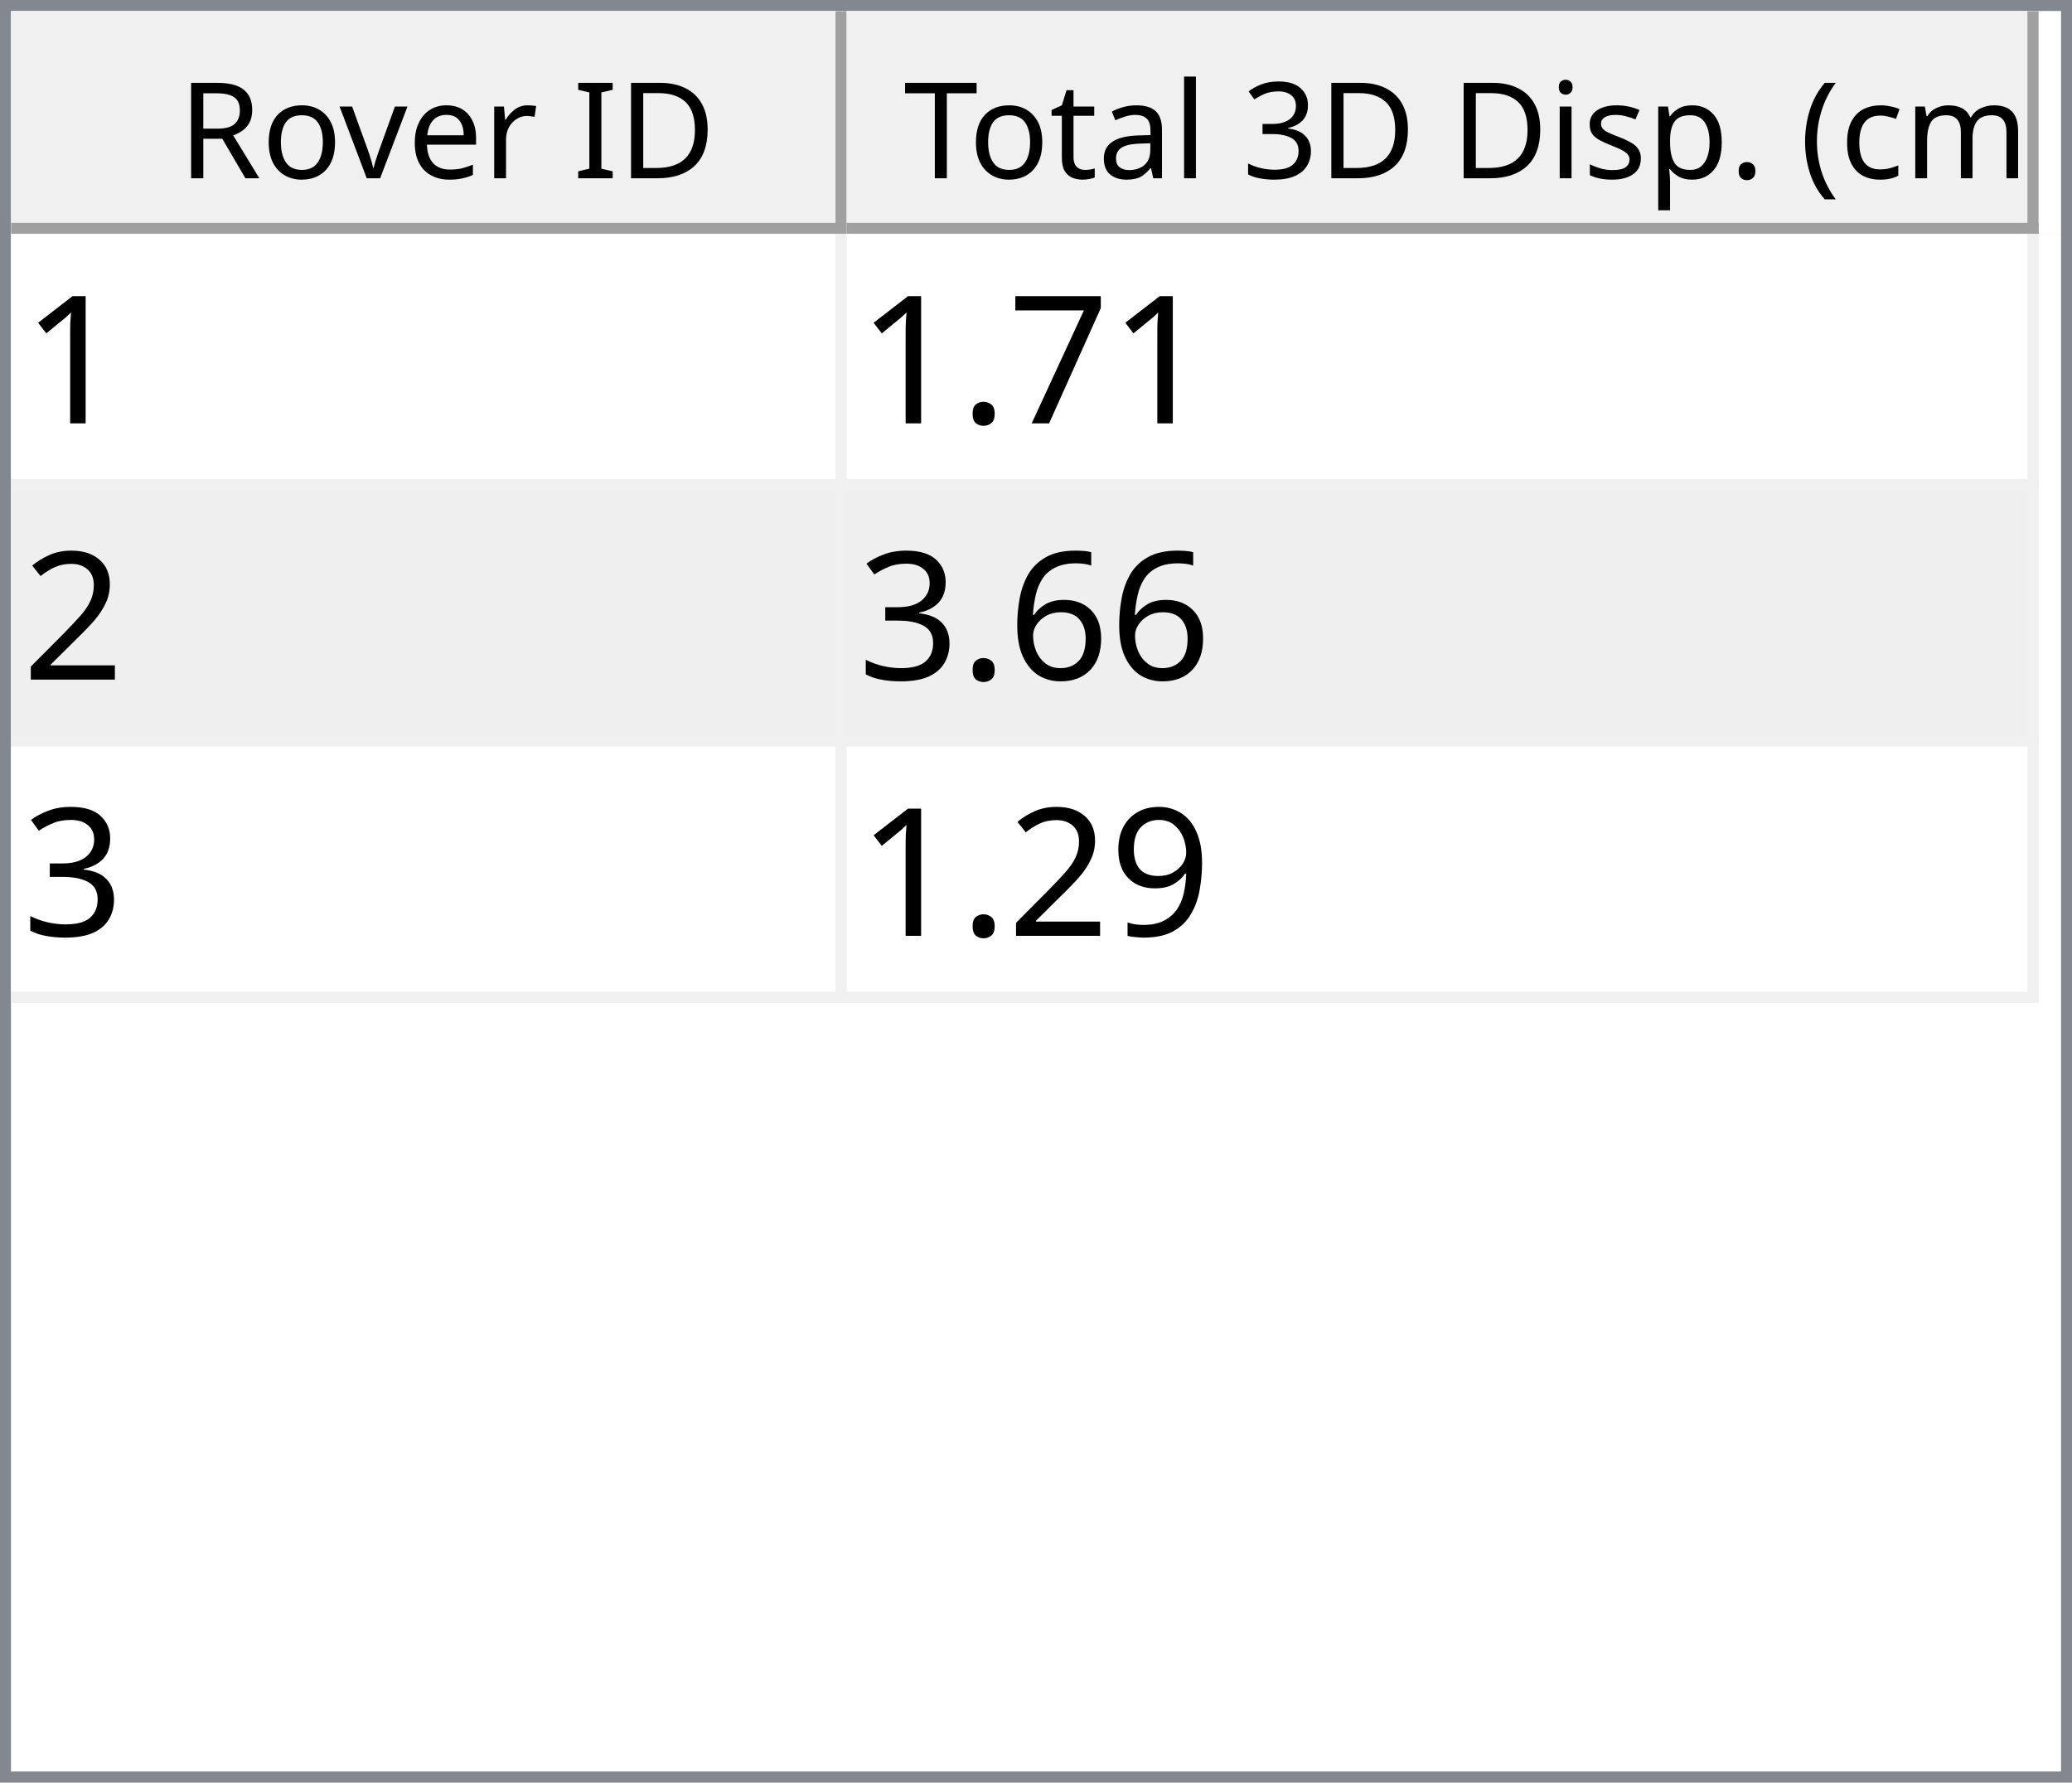
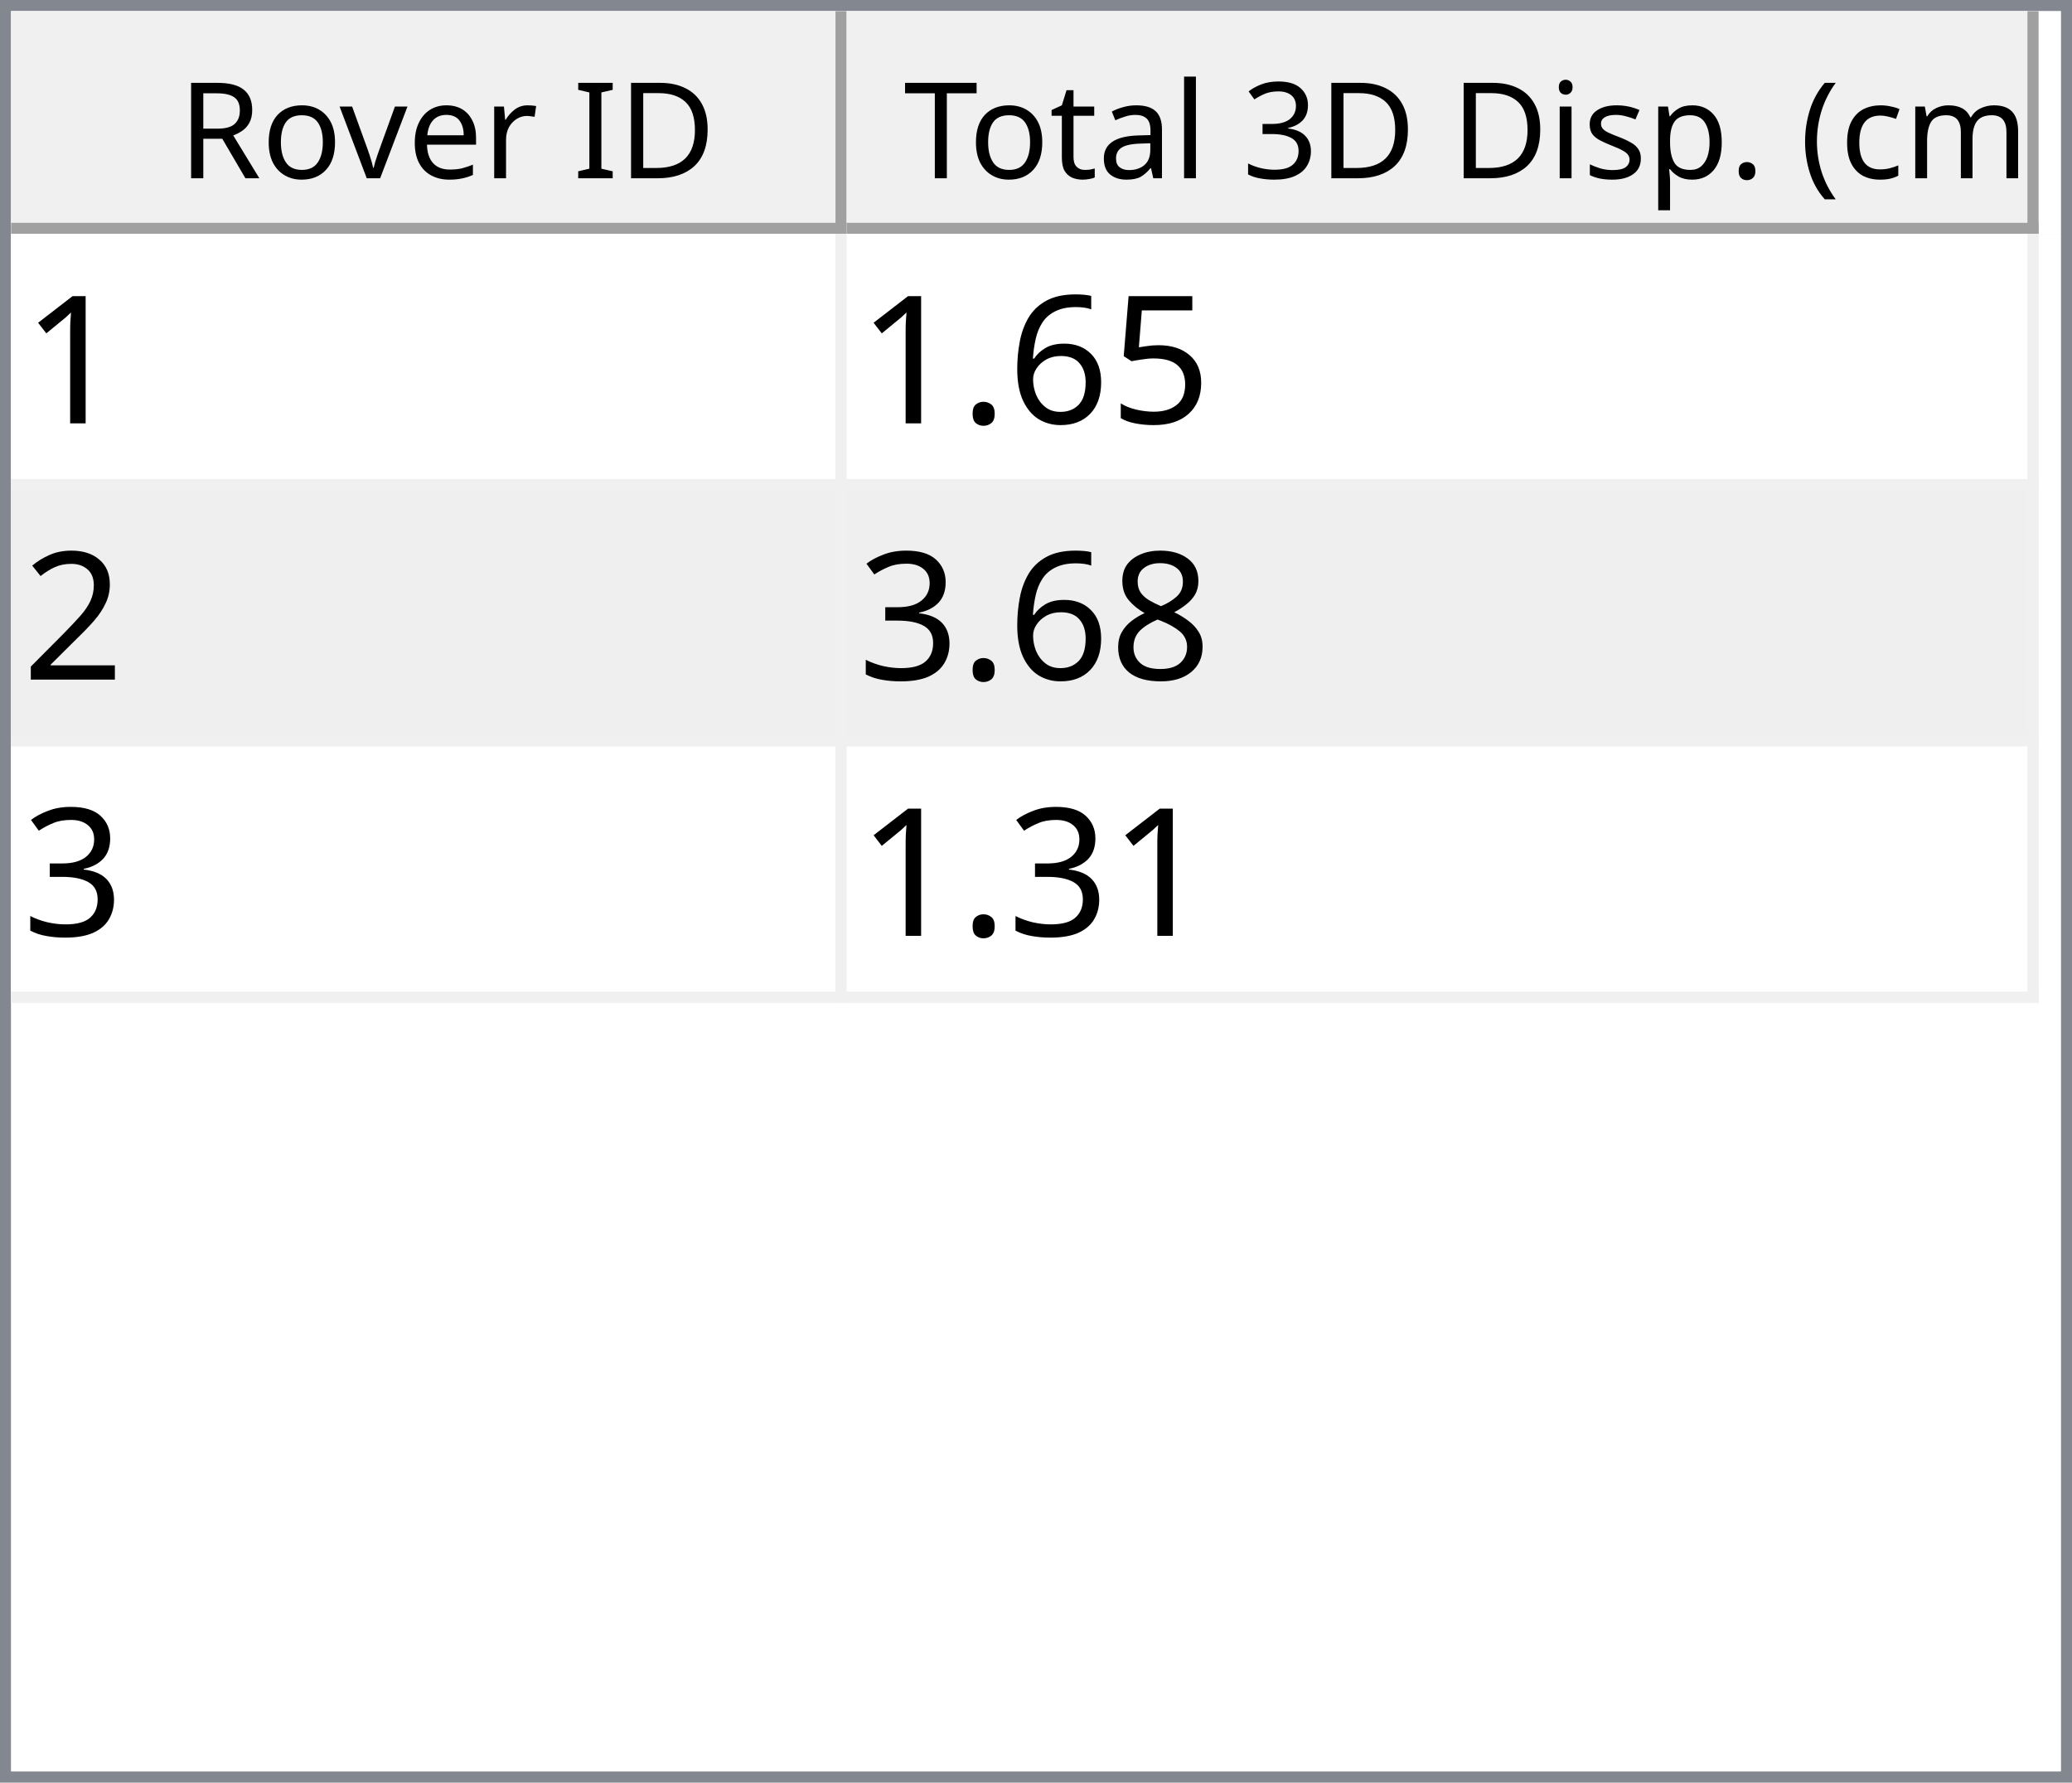
<svg xmlns="http://www.w3.org/2000/svg" style="fill-opacity:1; color-rendering:auto; color-interpolation:auto; text-rendering:auto; stroke:black; stroke-linecap:square; stroke-miterlimit:10; shape-rendering:auto; stroke-opacity:1; fill:black; stroke-dasharray:none; font-weight:normal; stroke-width:1; font-family:'Dialog'; font-style:normal; stroke-linejoin:miter; font-size:12px; stroke-dashoffset:0; image-rendering:auto;" width="186" height="160">
  <defs id="genericDefs" />
  <g>
    <defs id="defs1">
      <clipPath clipPathUnits="userSpaceOnUse" id="clipPath1">
        <path d="M0 0 L186 0 L186 160 L0 160 L0 0 Z" />
      </clipPath>
      <clipPath clipPathUnits="userSpaceOnUse" id="clipPath2">
        <path d="M0 0 L0 160 L186 160 L186 0 Z" />
      </clipPath>
      <clipPath clipPathUnits="userSpaceOnUse" id="clipPath3">
        <path d="M0 0 L0 20 L184 20 L184 0 Z" />
      </clipPath>
      <clipPath clipPathUnits="userSpaceOnUse" id="clipPath4">
        <path d="M0 0 L0 20 L75 20 L75 0 Z" />
      </clipPath>
      <clipPath clipPathUnits="userSpaceOnUse" id="clipPath5">
        <path d="M1 1 L1 19 L74 19 L74 1 Z" />
      </clipPath>
      <clipPath clipPathUnits="userSpaceOnUse" id="clipPath6">
        <path d="M0 0 L0 18 L73 18 L73 0 Z" />
      </clipPath>
      <clipPath clipPathUnits="userSpaceOnUse" id="clipPath7">
        <path d="M-0.5 -0.5 L-0.5 19.5 L74.5 19.5 L74.5 -0.5 Z" />
      </clipPath>
      <clipPath clipPathUnits="userSpaceOnUse" id="clipPath8">
        <path d="M0 0 L0 20 L107 20 L107 0 Z" />
      </clipPath>
      <clipPath clipPathUnits="userSpaceOnUse" id="clipPath9">
        <path d="M1 1 L1 19 L106 19 L106 1 Z" />
      </clipPath>
      <clipPath clipPathUnits="userSpaceOnUse" id="clipPath10">
        <path d="M0 0 L0 18 L105 18 L105 0 Z" />
      </clipPath>
      <clipPath clipPathUnits="userSpaceOnUse" id="clipPath11">
        <path d="M-0.5 -0.5 L-0.5 19.5 L106.5 19.5 L106.5 -0.5 Z" />
      </clipPath>
      <clipPath clipPathUnits="userSpaceOnUse" id="clipPath12">
        <path d="M0 0 L0 138 L184 138 L184 0 Z" />
      </clipPath>
      <clipPath clipPathUnits="userSpaceOnUse" id="clipPath13">
        <path d="M0 0 L0 69 L182 69 L182 0 Z" />
      </clipPath>
      <clipPath clipPathUnits="userSpaceOnUse" id="clipPath14">
        <path d="M-0.5 -0.5 L-0.5 68.5 L181.5 68.5 L181.5 -0.5 Z" />
      </clipPath>
      <clipPath clipPathUnits="userSpaceOnUse" id="clipPath15">
        <path d="M0 0 L0 22 L74 22 L74 0 Z" />
      </clipPath>
      <clipPath clipPathUnits="userSpaceOnUse" id="clipPath16">
        <path d="M0 0 L0 22 L106 22 L106 0 Z" />
      </clipPath>
      <font horiz-adv-x="64.551" id="font1">
        <font-face ascent="107.91" descent="25.098" units-per-em="100" style="font-style:normal; font-family:Segoe UI; font-weight:normal;" />
        <missing-glyph horiz-adv-x="64.551" d="M8.109 0 L8.109 68.266 L56.453 68.266 L56.453 0 L8.109 0 ZM15.328 7.234 L49.219 7.234 L49.219 61.031 L15.328 61.031 L15.328 7.234 Z" />
        <glyph unicode="D" horiz-adv-x="70.117" d="M9.188 0 L9.188 70.016 L28.516 70.016 Q65.531 70.016 65.531 35.891 Q65.531 19.672 55.25 9.836 Q44.969 0 27.734 0 L9.188 0 ZM17.391 62.594 L17.391 7.422 L27.828 7.422 Q41.609 7.422 49.273 14.797 Q56.938 22.172 56.938 35.688 Q56.938 62.594 28.328 62.594 L17.391 62.594 Z" />
        <glyph unicode="I" horiz-adv-x="26.611" d="M17.391 0 L9.188 0 L9.188 70.016 L17.391 70.016 L17.391 0 Z" />
        <glyph unicode=" " horiz-adv-x="27.393" d="" />
        <glyph unicode="r" horiz-adv-x="34.766" d="M34.188 41.891 Q32.078 43.5 28.125 43.5 Q23 43.5 19.555 38.672 Q16.109 33.844 16.109 25.484 L16.109 0 L8.109 0 L8.109 50 L16.109 50 L16.109 39.703 L16.312 39.703 Q18.016 44.969 21.531 47.922 Q25.047 50.875 29.391 50.875 Q32.516 50.875 34.188 50.203 L34.188 41.891 Z" />
        <glyph unicode="e" horiz-adv-x="52.295" d="M48.297 23 L12.984 23 Q13.188 14.656 17.484 10.109 Q21.781 5.562 29.297 5.562 Q37.75 5.562 44.828 11.141 L44.828 3.609 Q38.234 -1.172 27.391 -1.172 Q16.797 -1.172 10.742 5.641 Q4.688 12.453 4.688 24.812 Q4.688 36.469 11.305 43.82 Q17.922 51.172 27.734 51.172 Q37.547 51.172 42.922 44.828 Q48.297 38.484 48.297 27.203 L48.297 23 ZM40.094 29.781 Q40.047 36.719 36.75 40.578 Q33.453 44.438 27.594 44.438 Q21.922 44.438 17.969 40.383 Q14.016 36.328 13.094 29.781 L40.094 29.781 Z" />
        <glyph unicode="v" horiz-adv-x="47.9" d="M47.406 50 L27.484 0 L19.625 0 L0.688 50 L9.469 50 L22.172 13.672 Q23.578 9.672 23.922 6.688 L24.125 6.688 Q24.609 10.453 25.688 13.484 L38.969 50 L47.406 50 Z" />
        <glyph unicode="o" horiz-adv-x="58.594" d="M29 -1.172 Q17.922 -1.172 11.305 5.836 Q4.688 12.844 4.688 24.422 Q4.688 37.016 11.57 44.094 Q18.453 51.172 30.172 51.172 Q41.359 51.172 47.633 44.289 Q53.906 37.406 53.906 25.203 Q53.906 13.234 47.141 6.031 Q40.375 -1.172 29 -1.172 ZM29.594 44.438 Q21.875 44.438 17.383 39.188 Q12.891 33.938 12.891 24.703 Q12.891 15.828 17.43 10.695 Q21.969 5.562 29.594 5.562 Q37.359 5.562 41.531 10.594 Q45.703 15.625 45.703 24.906 Q45.703 34.281 41.531 39.359 Q37.359 44.438 29.594 44.438 Z" />
        <glyph unicode="R" horiz-adv-x="59.814" d="M59.375 0 L49.609 0 L37.891 19.625 Q36.281 22.359 34.766 24.289 Q33.25 26.219 31.664 27.438 Q30.078 28.656 28.25 29.219 Q26.422 29.781 24.125 29.781 L17.391 29.781 L17.391 0 L9.188 0 L9.188 70.016 L30.078 70.016 Q34.672 70.016 38.555 68.867 Q42.438 67.719 45.289 65.375 Q48.141 63.031 49.758 59.547 Q51.375 56.062 51.375 51.375 Q51.375 47.703 50.273 44.656 Q49.172 41.609 47.148 39.211 Q45.125 36.812 42.266 35.133 Q39.406 33.453 35.844 32.516 L35.844 32.328 Q37.594 31.547 38.891 30.547 Q40.188 29.547 41.359 28.18 Q42.531 26.812 43.68 25.078 Q44.828 23.344 46.234 21.047 L59.375 0 ZM17.391 62.594 L17.391 37.203 L28.516 37.203 Q31.594 37.203 34.203 38.133 Q36.812 39.062 38.719 40.797 Q40.625 42.531 41.703 45.047 Q42.781 47.562 42.781 50.688 Q42.781 56.297 39.141 59.445 Q35.5 62.594 28.609 62.594 L17.391 62.594 Z" />
        <glyph unicode=")" horiz-adv-x="30.176" d="M8.297 -15.922 L1.172 -15.922 Q16.406 2.344 16.406 26.812 Q16.406 51.469 1.078 70.016 L8.297 70.016 Q23.531 52.156 23.531 26.703 Q23.531 1.375 8.297 -15.922 Z" />
        <glyph unicode="m" horiz-adv-x="86.133" d="M79.109 0 L71.094 0 L71.094 28.719 Q71.094 37.016 68.531 40.727 Q65.969 44.438 59.906 44.438 Q54.781 44.438 51.195 39.75 Q47.609 35.062 47.609 28.516 L47.609 0 L39.594 0 L39.594 29.688 Q39.594 44.438 28.219 44.438 Q22.953 44.438 19.531 40.016 Q16.109 35.594 16.109 28.516 L16.109 0 L8.109 0 L8.109 50 L16.109 50 L16.109 42.094 L16.312 42.094 Q21.625 51.172 31.844 51.172 Q36.969 51.172 40.773 48.312 Q44.578 45.453 46 40.828 Q51.562 51.172 62.594 51.172 Q79.109 51.172 79.109 30.812 L79.109 0 Z" />
        <glyph unicode="c" horiz-adv-x="46.191" d="M42.188 2.297 Q36.422 -1.172 28.516 -1.172 Q17.828 -1.172 11.258 5.789 Q4.688 12.75 4.688 23.828 Q4.688 36.188 11.766 43.68 Q18.844 51.172 30.672 51.172 Q37.25 51.172 42.281 48.734 L42.281 40.531 Q36.719 44.438 30.375 44.438 Q22.703 44.438 17.797 38.945 Q12.891 33.453 12.891 24.516 Q12.891 15.719 17.508 10.641 Q22.125 5.562 29.891 5.562 Q36.422 5.562 42.188 9.906 L42.188 2.297 Z" />
        <glyph unicode="(" horiz-adv-x="30.176" d="M29.109 -15.922 L21.969 -15.922 Q6.844 1.375 6.844 26.703 Q6.844 52.156 21.969 70.016 L29.203 70.016 Q13.875 51.469 13.875 26.812 Q13.875 2.344 29.109 -15.922 Z" />
        <glyph unicode="." horiz-adv-x="21.68" d="M10.891 -1.078 Q8.641 -1.078 7.055 0.539 Q5.469 2.156 5.469 4.391 Q5.469 6.641 7.055 8.273 Q8.641 9.906 10.891 9.906 Q13.188 9.906 14.797 8.273 Q16.406 6.641 16.406 4.391 Q16.406 2.156 14.797 0.539 Q13.188 -1.078 10.891 -1.078 Z" />
        <glyph unicode="p" horiz-adv-x="58.789" d="M16.312 7.234 L16.109 7.234 L16.109 -23 L8.109 -23 L8.109 50 L16.109 50 L16.109 41.219 L16.312 41.219 Q22.219 51.172 33.594 51.172 Q43.266 51.172 48.688 44.461 Q54.109 37.75 54.109 26.469 Q54.109 13.922 48 6.375 Q41.891 -1.172 31.297 -1.172 Q21.578 -1.172 16.312 7.234 ZM16.109 27.391 L16.109 20.406 Q16.109 14.203 20.141 9.883 Q24.172 5.562 30.375 5.562 Q37.641 5.562 41.773 11.133 Q45.906 16.703 45.906 26.609 Q45.906 34.969 42.047 39.703 Q38.188 44.438 31.594 44.438 Q24.609 44.438 20.359 39.578 Q16.109 34.719 16.109 27.391 Z" />
        <glyph unicode="s" horiz-adv-x="42.432" d="M5.078 1.812 L5.078 10.406 Q11.625 5.562 19.484 5.562 Q30.031 5.562 30.031 12.594 Q30.031 14.594 29.125 15.992 Q28.219 17.391 26.68 18.461 Q25.141 19.531 23.07 20.383 Q21 21.234 18.609 22.172 Q15.281 23.484 12.766 24.828 Q10.25 26.172 8.57 27.859 Q6.891 29.547 6.031 31.695 Q5.172 33.844 5.172 36.719 Q5.172 40.234 6.789 42.945 Q8.406 45.656 11.086 47.484 Q13.766 49.312 17.211 50.242 Q20.656 51.172 24.312 51.172 Q30.812 51.172 35.938 48.922 L35.938 40.828 Q30.422 44.438 23.25 44.438 Q21 44.438 19.195 43.922 Q17.391 43.406 16.094 42.477 Q14.797 41.547 14.086 40.258 Q13.375 38.969 13.375 37.406 Q13.375 35.453 14.086 34.133 Q14.797 32.812 16.164 31.789 Q17.531 30.766 19.484 29.938 Q21.438 29.109 23.922 28.125 Q27.25 26.859 29.883 25.516 Q32.516 24.172 34.375 22.484 Q36.234 20.797 37.234 18.602 Q38.234 16.406 38.234 13.375 Q38.234 9.672 36.602 6.938 Q34.969 4.203 32.234 2.398 Q29.5 0.594 25.93 -0.289 Q22.359 -1.172 18.453 -1.172 Q10.75 -1.172 5.078 1.812 Z" />
        <glyph unicode="i" horiz-adv-x="24.219" d="M12.203 62.703 Q10.062 62.703 8.547 64.164 Q7.031 65.625 7.031 67.875 Q7.031 70.125 8.547 71.609 Q10.062 73.094 12.203 73.094 Q14.406 73.094 15.945 71.609 Q17.484 70.125 17.484 67.875 Q17.484 65.719 15.945 64.211 Q14.406 62.703 12.203 62.703 ZM16.109 0 L8.109 0 L8.109 50 L16.109 50 L16.109 0 Z" />
        <glyph unicode="3" horiz-adv-x="53.906" d="M46.531 19.828 Q46.531 15.094 44.75 11.211 Q42.969 7.328 39.719 4.57 Q36.469 1.812 31.93 0.297 Q27.391 -1.219 21.922 -1.219 Q11.922 -1.219 6 2.594 L6 11.188 Q13.094 5.609 22.219 5.609 Q25.875 5.609 28.828 6.539 Q31.781 7.469 33.906 9.227 Q36.031 10.984 37.18 13.477 Q38.328 15.969 38.328 19.094 Q38.328 32.812 18.797 32.812 L12.984 32.812 L12.984 39.594 L18.5 39.594 Q35.797 39.594 35.797 52.484 Q35.797 64.406 22.609 64.406 Q15.188 64.406 8.688 59.422 L8.688 67.188 Q15.375 71.188 24.609 71.188 Q29 71.188 32.57 69.969 Q36.141 68.75 38.68 66.555 Q41.219 64.359 42.609 61.281 Q44 58.203 44 54.5 Q44 40.672 30.031 36.719 L30.031 36.531 Q33.594 36.141 36.625 34.797 Q39.656 33.453 41.852 31.305 Q44.047 29.156 45.289 26.25 Q46.531 23.344 46.531 19.828 Z" />
        <glyph unicode="l" horiz-adv-x="24.219" d="M16.109 0 L8.109 0 L8.109 74.031 L16.109 74.031 L16.109 0 Z" />
        <glyph unicode="a" horiz-adv-x="50.879" d="M43.891 0 L35.891 0 L35.891 7.812 L35.688 7.812 Q30.469 -1.172 20.312 -1.172 Q12.844 -1.172 8.617 2.781 Q4.391 6.734 4.391 13.281 Q4.391 27.297 20.906 29.594 L35.891 31.688 Q35.891 44.438 25.594 44.438 Q16.547 44.438 9.281 38.281 L9.281 46.484 Q16.656 51.172 26.266 51.172 Q43.891 51.172 43.891 32.516 L43.891 0 ZM35.891 25.297 L23.828 23.641 Q18.266 22.859 15.43 20.875 Q12.594 18.891 12.594 13.875 Q12.594 10.203 15.211 7.883 Q17.828 5.562 22.172 5.562 Q28.125 5.562 32.008 9.742 Q35.891 13.922 35.891 20.312 L35.891 25.297 Z" />
        <glyph unicode="t" horiz-adv-x="33.887" d="M31.297 0.484 Q28.469 -1.078 23.828 -1.078 Q10.688 -1.078 10.688 13.578 L10.688 43.172 L2.094 43.172 L2.094 50 L10.688 50 L10.688 62.203 L18.703 64.797 L18.703 50 L31.297 50 L31.297 43.172 L18.703 43.172 L18.703 14.984 Q18.703 9.969 20.414 7.82 Q22.125 5.672 26.078 5.672 Q29.109 5.672 31.297 7.328 L31.297 0.484 Z" />
        <glyph unicode="T" horiz-adv-x="52.393" d="M50.594 62.594 L30.375 62.594 L30.375 0 L22.172 0 L22.172 62.594 L2 62.594 L2 70.016 L50.594 70.016 L50.594 62.594 Z" />
      </font>
      <font horiz-adv-x="75.0" id="font2">
        <font-face ascent="100.537" descent="21.973" units-per-em="100" style="font-style:normal; font-family:sans-serif; font-weight:normal;" />
        <missing-glyph horiz-adv-x="75.0" d="M12.5 0 L12.5 62.5 L62.5 62.5 L62.5 0 L12.5 0 ZM14.062 1.562 L60.938 1.562 L60.938 60.938 L14.062 60.938 L14.062 1.562 Z" />
        <glyph unicode="1" horiz-adv-x="55.615" d="M37.25 0 L28.469 0 L28.469 56 Q25.297 52.984 20.141 49.953 Q14.984 46.922 10.891 45.406 L10.891 53.906 Q18.266 57.375 23.781 62.305 Q29.297 67.234 31.594 71.875 L37.25 71.875 L37.25 0 Z" />
-         <glyph unicode="7" horiz-adv-x="55.615" d="M4.734 62.203 L4.734 70.656 L51.078 70.656 L51.078 63.812 Q44.234 56.547 37.523 44.484 Q30.812 32.422 27.156 19.672 Q24.516 10.688 23.781 0 L14.75 0 Q14.891 8.453 18.062 20.414 Q21.234 32.375 27.172 43.484 Q33.109 54.594 39.797 62.203 L4.734 62.203 Z" />
+         <glyph unicode="5" horiz-adv-x="55.615" d="M4.156 18.75 L13.375 19.531 Q14.406 12.797 18.141 9.398 Q21.875 6 27.156 6 Q33.5 6 37.891 10.789 Q42.281 15.578 42.281 23.484 Q42.281 31 38.062 35.352 Q33.844 39.703 27 39.703 Q22.75 39.703 19.336 37.773 Q15.922 35.844 13.969 32.766 L5.719 33.844 L12.641 70.609 L48.25 70.609 L48.25 62.203 L19.672 62.203 L15.828 42.969 Q22.266 47.469 29.344 47.469 Q38.719 47.469 45.164 40.969 Q51.609 34.469 51.609 24.266 Q51.609 14.547 45.953 7.469 Q39.062 -1.219 27.156 -1.219 Q17.391 -1.219 11.211 4.25 Q5.031 9.719 4.156 18.75 Z" />
+         <glyph unicode="6" horiz-adv-x="55.615" d="M49.75 54.047 L41.016 53.375 Q39.844 58.547 37.703 60.891 Q34.125 64.656 28.906 64.656 Q24.703 64.656 21.531 62.312 Q17.391 59.281 14.992 53.469 Q12.594 47.656 12.5 36.922 Q15.672 41.75 20.266 44.094 Q24.859 46.438 29.891 46.438 Q38.672 46.438 44.852 39.969 Q51.031 33.5 51.031 23.25 Q51.031 16.5 48.125 10.719 Q45.219 4.938 40.141 1.859 Q35.062 -1.219 28.609 -1.219 Q17.625 -1.219 10.695 6.859 Q3.766 14.938 3.766 33.5 Q3.766 54.25 11.422 63.672 Q18.109 71.875 29.438 71.875 Q37.891 71.875 43.289 67.141 Q48.688 62.406 49.75 54.047 ZM13.875 23.188 Q13.875 18.656 15.797 14.508 Q17.719 10.359 21.188 8.18 Q24.656 6 28.469 6 Q34.031 6 38.039 10.492 Q42.047 14.984 42.047 22.703 Q42.047 30.125 38.086 34.398 Q34.125 38.672 28.125 38.672 Q22.172 38.672 18.023 34.398 Q13.875 30.125 13.875 23.188 Z" />
        <glyph unicode="." horiz-adv-x="27.783" d="M9.078 0 L9.078 10.016 L19.094 10.016 L19.094 0 L9.078 0 Z" />
        <glyph unicode="2" horiz-adv-x="55.615" d="M50.344 8.453 L50.344 0 L3.031 0 Q2.938 3.172 4.047 6.109 Q5.859 10.938 9.836 15.625 Q13.812 20.312 21.344 26.469 Q33.016 36.031 37.117 41.625 Q41.219 47.219 41.219 52.203 Q41.219 57.422 37.477 61.008 Q33.734 64.594 27.734 64.594 Q21.391 64.594 17.578 60.789 Q13.766 56.984 13.719 50.25 L4.688 51.172 Q5.609 61.281 11.664 66.578 Q17.719 71.875 27.938 71.875 Q38.234 71.875 44.242 66.164 Q50.25 60.453 50.25 52 Q50.25 47.703 48.492 43.555 Q46.734 39.406 42.656 34.812 Q38.578 30.219 29.109 22.219 Q21.188 15.578 18.945 13.211 Q16.703 10.844 15.234 8.453 L50.344 8.453 Z" />
-         <glyph unicode="6" horiz-adv-x="55.615" d="M49.75 54.047 L41.016 53.375 Q39.844 58.547 37.703 60.891 Q34.125 64.656 28.906 64.656 Q24.703 64.656 21.531 62.312 Q17.391 59.281 14.992 53.469 Q12.594 47.656 12.5 36.922 Q15.672 41.75 20.266 44.094 Q24.859 46.438 29.891 46.438 Q38.672 46.438 44.852 39.969 Q51.031 33.5 51.031 23.25 Q51.031 16.5 48.125 10.719 Q45.219 4.938 40.141 1.859 Q35.062 -1.219 28.609 -1.219 Q17.625 -1.219 10.695 6.859 Q3.766 14.938 3.766 33.5 Q3.766 54.25 11.422 63.672 Q18.109 71.875 29.438 71.875 Q37.891 71.875 43.289 67.141 Q48.688 62.406 49.75 54.047 ZM13.875 23.188 Q13.875 18.656 15.797 14.508 Q17.719 10.359 21.188 8.18 Q24.656 6 28.469 6 Q34.031 6 38.039 10.492 Q42.047 14.984 42.047 22.703 Q42.047 30.125 38.086 34.398 Q34.125 38.672 28.125 38.672 Q22.172 38.672 18.023 34.398 Q13.875 30.125 13.875 23.188 Z" />
+         <glyph unicode="8" horiz-adv-x="55.615" d="M17.672 38.812 Q12.203 40.828 9.57 44.539 Q6.938 48.25 6.938 53.422 Q6.938 61.234 12.555 66.555 Q18.172 71.875 27.484 71.875 Q36.859 71.875 42.578 66.43 Q48.297 60.984 48.297 53.172 Q48.297 48.188 45.68 44.508 Q43.062 40.828 37.75 38.812 Q44.344 36.672 47.781 31.883 Q51.219 27.094 51.219 20.453 Q51.219 11.281 44.727 5.031 Q38.234 -1.219 27.641 -1.219 Q17.047 -1.219 10.547 5.055 Q4.047 11.328 4.047 20.703 Q4.047 27.688 7.594 32.398 Q11.141 37.109 17.672 38.812 ZM15.922 53.719 Q15.922 48.641 19.195 45.414 Q22.469 42.188 27.688 42.188 Q32.766 42.188 36.016 45.383 Q39.266 48.578 39.266 53.219 Q39.266 58.062 35.914 61.359 Q32.562 64.656 27.594 64.656 Q22.562 64.656 19.242 61.43 Q15.922 58.203 15.922 53.719 ZM13.094 20.656 Q13.094 16.891 14.875 13.375 Q16.656 9.859 20.172 7.93 Q23.688 6 27.734 6 Q34.031 6 38.133 10.055 Q42.234 14.109 42.234 20.359 Q42.234 26.703 38.016 30.859 Q33.797 35.016 27.438 35.016 Q21.234 35.016 17.164 30.914 Q13.094 26.812 13.094 20.656 Z" />
        <glyph unicode="3" horiz-adv-x="55.615" d="M4.203 18.891 L12.984 20.062 Q14.5 12.594 18.141 9.297 Q21.781 6 27 6 Q33.203 6 37.477 10.297 Q41.75 14.594 41.75 20.953 Q41.75 27 37.797 30.93 Q33.844 34.859 27.734 34.859 Q25.25 34.859 21.531 33.891 L22.516 41.609 Q23.391 41.5 23.922 41.5 Q29.547 41.5 34.039 44.43 Q38.531 47.359 38.531 53.469 Q38.531 58.297 35.258 61.477 Q31.984 64.656 26.812 64.656 Q21.688 64.656 18.266 61.43 Q14.844 58.203 13.875 51.766 L5.078 53.328 Q6.688 62.156 12.398 67.016 Q18.109 71.875 26.609 71.875 Q32.469 71.875 37.398 69.359 Q42.328 66.844 44.945 62.5 Q47.562 58.156 47.562 53.266 Q47.562 48.641 45.07 44.828 Q42.578 41.016 37.703 38.766 Q44.047 37.312 47.562 32.695 Q51.078 28.078 51.078 21.141 Q51.078 11.766 44.242 5.25 Q37.406 -1.266 26.953 -1.266 Q17.531 -1.266 11.305 4.352 Q5.078 9.969 4.203 18.891 Z" />
-         <glyph unicode="9" horiz-adv-x="55.615" d="M5.469 16.547 L13.922 17.328 Q14.984 11.375 18.016 8.688 Q21.047 6 25.781 6 Q29.828 6 32.883 7.859 Q35.938 9.719 37.891 12.82 Q39.844 15.922 41.164 21.195 Q42.484 26.469 42.484 31.938 Q42.484 32.516 42.438 33.688 Q39.797 29.5 35.234 26.883 Q30.672 24.266 25.344 24.266 Q16.453 24.266 10.305 30.711 Q4.156 37.156 4.156 47.703 Q4.156 58.594 10.578 65.234 Q17 71.875 26.656 71.875 Q33.641 71.875 39.43 68.117 Q45.219 64.359 48.219 57.398 Q51.219 50.438 51.219 37.25 Q51.219 23.531 48.242 15.406 Q45.266 7.281 39.383 3.031 Q33.5 -1.219 25.594 -1.219 Q17.188 -1.219 11.867 3.445 Q6.547 8.109 5.469 16.547 ZM41.453 48.141 Q41.453 55.719 37.43 60.156 Q33.406 64.594 27.734 64.594 Q21.875 64.594 17.531 59.812 Q13.188 55.031 13.188 47.406 Q13.188 40.578 17.312 36.305 Q21.438 32.031 27.484 32.031 Q33.594 32.031 37.523 36.305 Q41.453 40.578 41.453 48.141 Z" />
      </font>
    </defs>
    <g style="fill:white; stroke:white;">
      <rect x="0" y="0" width="186" style="clip-path:url(#clipPath1); stroke:none;" height="160" />
    </g>
    <g style="fill:white; text-rendering:optimizeSpeed; color-rendering:optimizeSpeed; image-rendering:optimizeSpeed; shape-rendering:crispEdges; stroke:white; color-interpolation:sRGB;">
      <rect x="0" width="186" height="160" y="0" style="stroke:none;" />
      <path style="stroke:none;" d="M0 160 L186 160 L186 0 L0 0 Z" />
    </g>
    <g style="fill:rgb(240,240,240); font-family:'Segoe UI'; stroke:rgb(240,240,240);">
      <rect x="0" y="0" width="186" style="clip-path:url(#clipPath2); stroke:none;" height="160" />
    </g>
    <g style="fill:rgb(130,135,144); font-family:'Segoe UI'; stroke:rgb(130,135,144);">
      <path d="M0 0 L186 0 L186 160 L0 160 L0 0 ZM1 1 L185 1 L185 159 L1 159 L1 1 Z" style="fill-rule:evenodd; clip-path:url(#clipPath2); stroke:none;" />
    </g>
    <g style="fill:white; font-family:'Segoe UI'; stroke:white;" transform="translate(1,1)">
      <rect x="0" y="0" width="184" style="clip-path:url(#clipPath3); stroke:none;" height="20" />
    </g>
    <g style="fill:rgb(240,240,240); font-family:'Segoe UI'; stroke:rgb(240,240,240);" transform="translate(1,1)">
      <rect x="0" y="0" width="75" style="clip-path:url(#clipPath4); stroke:none;" height="20" />
    </g>
    <g style="font-family:'Segoe UI';" transform="translate(2,2)">
      <text x="14" xml:space="preserve" y="14" style="clip-path:url(#clipPath6); stroke:none;">Rover ID</text>
    </g>
    <g style="fill:rgb(160,160,160); font-family:'Segoe UI'; stroke:rgb(160,160,160); stroke-linejoin:bevel;" transform="translate(1.5,1.5)">
      <line x1="74" x2="74" y1="0" style="fill:none; clip-path:url(#clipPath7);" y2="19" />
    </g>
    <g style="fill:rgb(160,160,160); font-family:'Segoe UI'; stroke:rgb(160,160,160); stroke-linejoin:bevel;" transform="matrix(1,0,0,1,1,1) translate(0.5,0.5)">
      <line x1="0" x2="74" y1="19" style="fill:none; clip-path:url(#clipPath7);" y2="19" />
    </g>
    <g style="fill:rgb(240,240,240); font-family:'Segoe UI'; stroke:rgb(240,240,240);" transform="translate(76,1)">
      <rect x="0" y="0" width="107" style="clip-path:url(#clipPath8); stroke:none;" height="20" />
    </g>
    <g style="font-family:'Segoe UI';" transform="translate(77,2)">
      <text x="1" xml:space="preserve" y="14" style="clip-path:url(#clipPath10); stroke:none;"> Total 3D Disp. (cm)</text>
    </g>
    <g style="fill:rgb(160,160,160); font-family:'Segoe UI'; stroke:rgb(160,160,160); stroke-linejoin:bevel;" transform="translate(76.5,1.5)">
      <line x1="106" x2="106" y1="0" style="fill:none; clip-path:url(#clipPath11);" y2="19" />
    </g>
    <g style="fill:rgb(160,160,160); font-family:'Segoe UI'; stroke:rgb(160,160,160); stroke-linejoin:bevel;" transform="matrix(1,0,0,1,76,1) translate(0.5,0.5)">
      <line x1="0" x2="106" y1="19" style="fill:none; clip-path:url(#clipPath11);" y2="19" />
    </g>
    <g style="fill:white; font-family:'Segoe UI'; stroke:white;" transform="translate(1,21)">
      <rect x="0" y="0" width="184" style="clip-path:url(#clipPath12); stroke:none;" height="138" />
    </g>
    <g style="fill:rgb(240,240,240); font-size:16px; font-family:sans-serif; stroke:rgb(240,240,240);" transform="translate(1,21)">
      <rect x="0" y="0" width="182" style="clip-path:url(#clipPath13); stroke:none;" height="69" />
      <line transform="translate(0.5,0.5)" x1="0" x2="181" y1="22" style="clip-path:url(#clipPath14); fill:none; stroke-linejoin:bevel;" y2="22" />
    </g>
    <g transform="matrix(1,0,0,1,1,21) translate(0.5,0.5)" style="fill:rgb(240,240,240); font-size:16px; font-family:sans-serif; stroke:rgb(240,240,240); stroke-linejoin:bevel;">
      <line x1="0" x2="181" y1="45" style="fill:none; clip-path:url(#clipPath14);" y2="45" />
    </g>
    <g transform="matrix(1,0,0,1,1,21) translate(0.5,0.5)" style="fill:rgb(240,240,240); font-size:16px; font-family:sans-serif; stroke:rgb(240,240,240); stroke-linejoin:bevel;">
      <line x1="0" x2="181" y1="68" style="fill:none; clip-path:url(#clipPath14);" y2="68" />
    </g>
    <g transform="matrix(1,0,0,1,1,21) translate(0.5,0.5)" style="fill:rgb(240,240,240); font-size:16px; font-family:sans-serif; stroke:rgb(240,240,240); stroke-linejoin:bevel;">
      <line x1="74" x2="74" y1="0" style="fill:none; clip-path:url(#clipPath14);" y2="68" />
    </g>
    <g transform="matrix(1,0,0,1,1,21) translate(0.5,0.5)" style="fill:rgb(240,240,240); font-size:16px; font-family:sans-serif; stroke:rgb(240,240,240); stroke-linejoin:bevel;">
      <line x1="181" x2="181" y1="0" style="fill:none; clip-path:url(#clipPath14);" y2="68" />
    </g>
    <g style="fill:white; font-size:16px; font-family:sans-serif; stroke:white;" transform="matrix(1,0,0,1,1,21)">
      <rect x="0" y="0" width="74" style="clip-path:url(#clipPath15); stroke:none;" height="22" />
      <text x="1" y="17" style="fill:black; clip-path:url(#clipPath15); stroke:none;" xml:space="preserve">1</text>
    </g>
    <g style="fill:white; font-size:16px; font-family:sans-serif; stroke:white;" transform="matrix(1,0,0,1,1,21) translate(75,0)">
      <rect x="0" y="0" width="106" style="clip-path:url(#clipPath16); stroke:none;" height="22" />
-       <text x="1" y="17" style="fill:black; clip-path:url(#clipPath16); stroke:none;" xml:space="preserve">1.71</text>
+       <text x="1" y="17" style="fill:black; clip-path:url(#clipPath16); stroke:none;" xml:space="preserve">1.65</text>
    </g>
    <g style="fill:rgb(239,239,239); font-size:16px; font-family:sans-serif; stroke:rgb(239,239,239);" transform="matrix(1,0,0,1,1,21) translate(0,23)">
      <rect x="0" y="0" width="74" style="clip-path:url(#clipPath15); stroke:none;" height="22" />
      <text x="1" y="17" style="fill:black; clip-path:url(#clipPath15); stroke:none;" xml:space="preserve">2</text>
    </g>
    <g style="fill:rgb(239,239,239); font-size:16px; font-family:sans-serif; stroke:rgb(239,239,239);" transform="matrix(1,0,0,1,1,21) translate(75,23)">
      <rect x="0" y="0" width="106" style="clip-path:url(#clipPath16); stroke:none;" height="22" />
-       <text x="1" y="17" style="fill:black; clip-path:url(#clipPath16); stroke:none;" xml:space="preserve">3.66</text>
+       <text x="1" y="17" style="fill:black; clip-path:url(#clipPath16); stroke:none;" xml:space="preserve">3.68</text>
    </g>
    <g style="fill:white; font-size:16px; font-family:sans-serif; stroke:white;" transform="matrix(1,0,0,1,1,21) translate(0,46)">
      <rect x="0" y="0" width="74" style="clip-path:url(#clipPath15); stroke:none;" height="22" />
      <text x="1" y="17" style="fill:black; clip-path:url(#clipPath15); stroke:none;" xml:space="preserve">3</text>
    </g>
    <g style="fill:white; font-size:16px; font-family:sans-serif; stroke:white;" transform="matrix(1,0,0,1,1,21) translate(75,46)">
      <rect x="0" y="0" width="106" style="clip-path:url(#clipPath16); stroke:none;" height="22" />
-       <text x="1" y="17" style="fill:black; clip-path:url(#clipPath16); stroke:none;" xml:space="preserve">1.29</text>
+       <text x="1" y="17" style="fill:black; clip-path:url(#clipPath16); stroke:none;" xml:space="preserve">1.31</text>
    </g>
  </g>
</svg>
